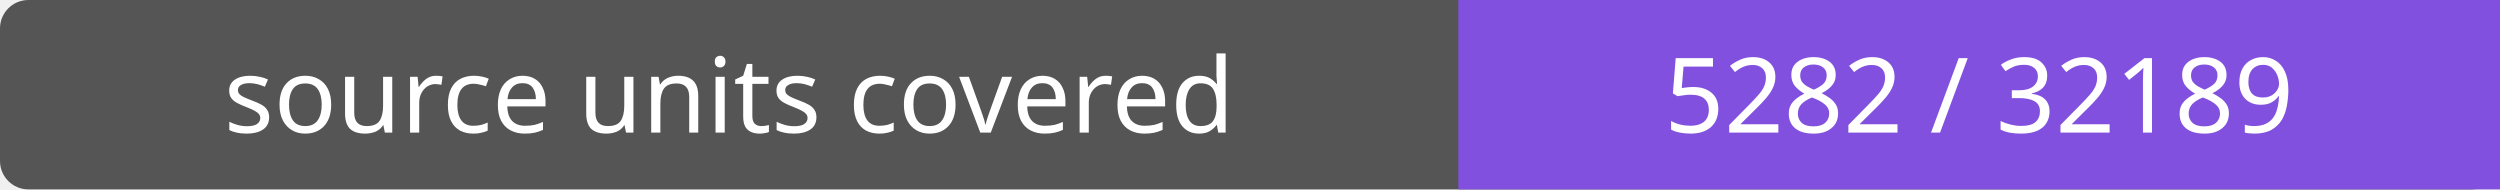
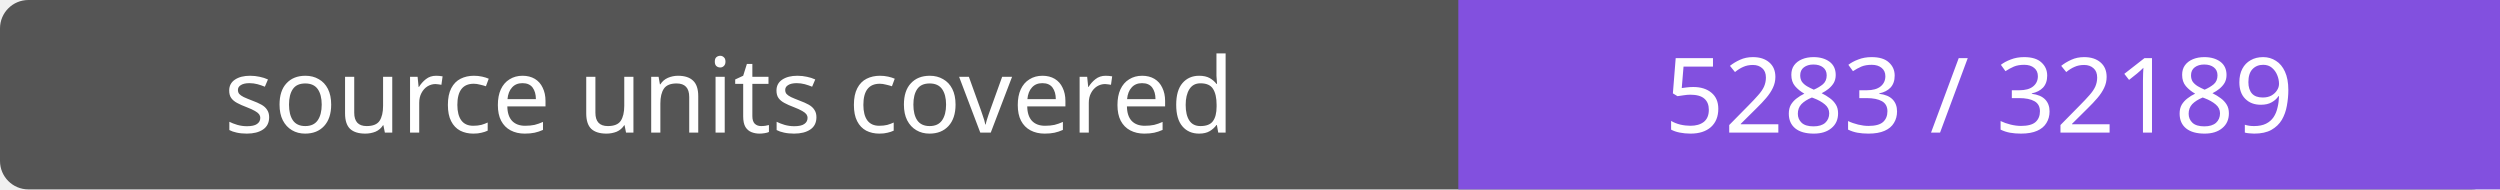
- <svg xmlns="http://www.w3.org/2000/svg" width="264" height="20" role="img" aria-label="source units covered: 5282 / 32189">
+ <svg xmlns="http://www.w3.org/2000/svg" width="264" height="20" role="img" aria-label="source units covered: 5283 / 32189">
  <rect width="264" height="20" rx="3" fill="#555" />
  <path fill="#8250df" d="M154 0h110v20H154z" />
  <g fill="#fff" text-anchor="middle" font-family="Verdana,sans-serif" font-size="11">
    <text x="77.0" y="14">source units covered</text>
-     <text x="209.0" y="14">5282 / 32189</text>
+     <text x="209.0" y="14">5283 / 32189</text>
  </g>
</svg>
